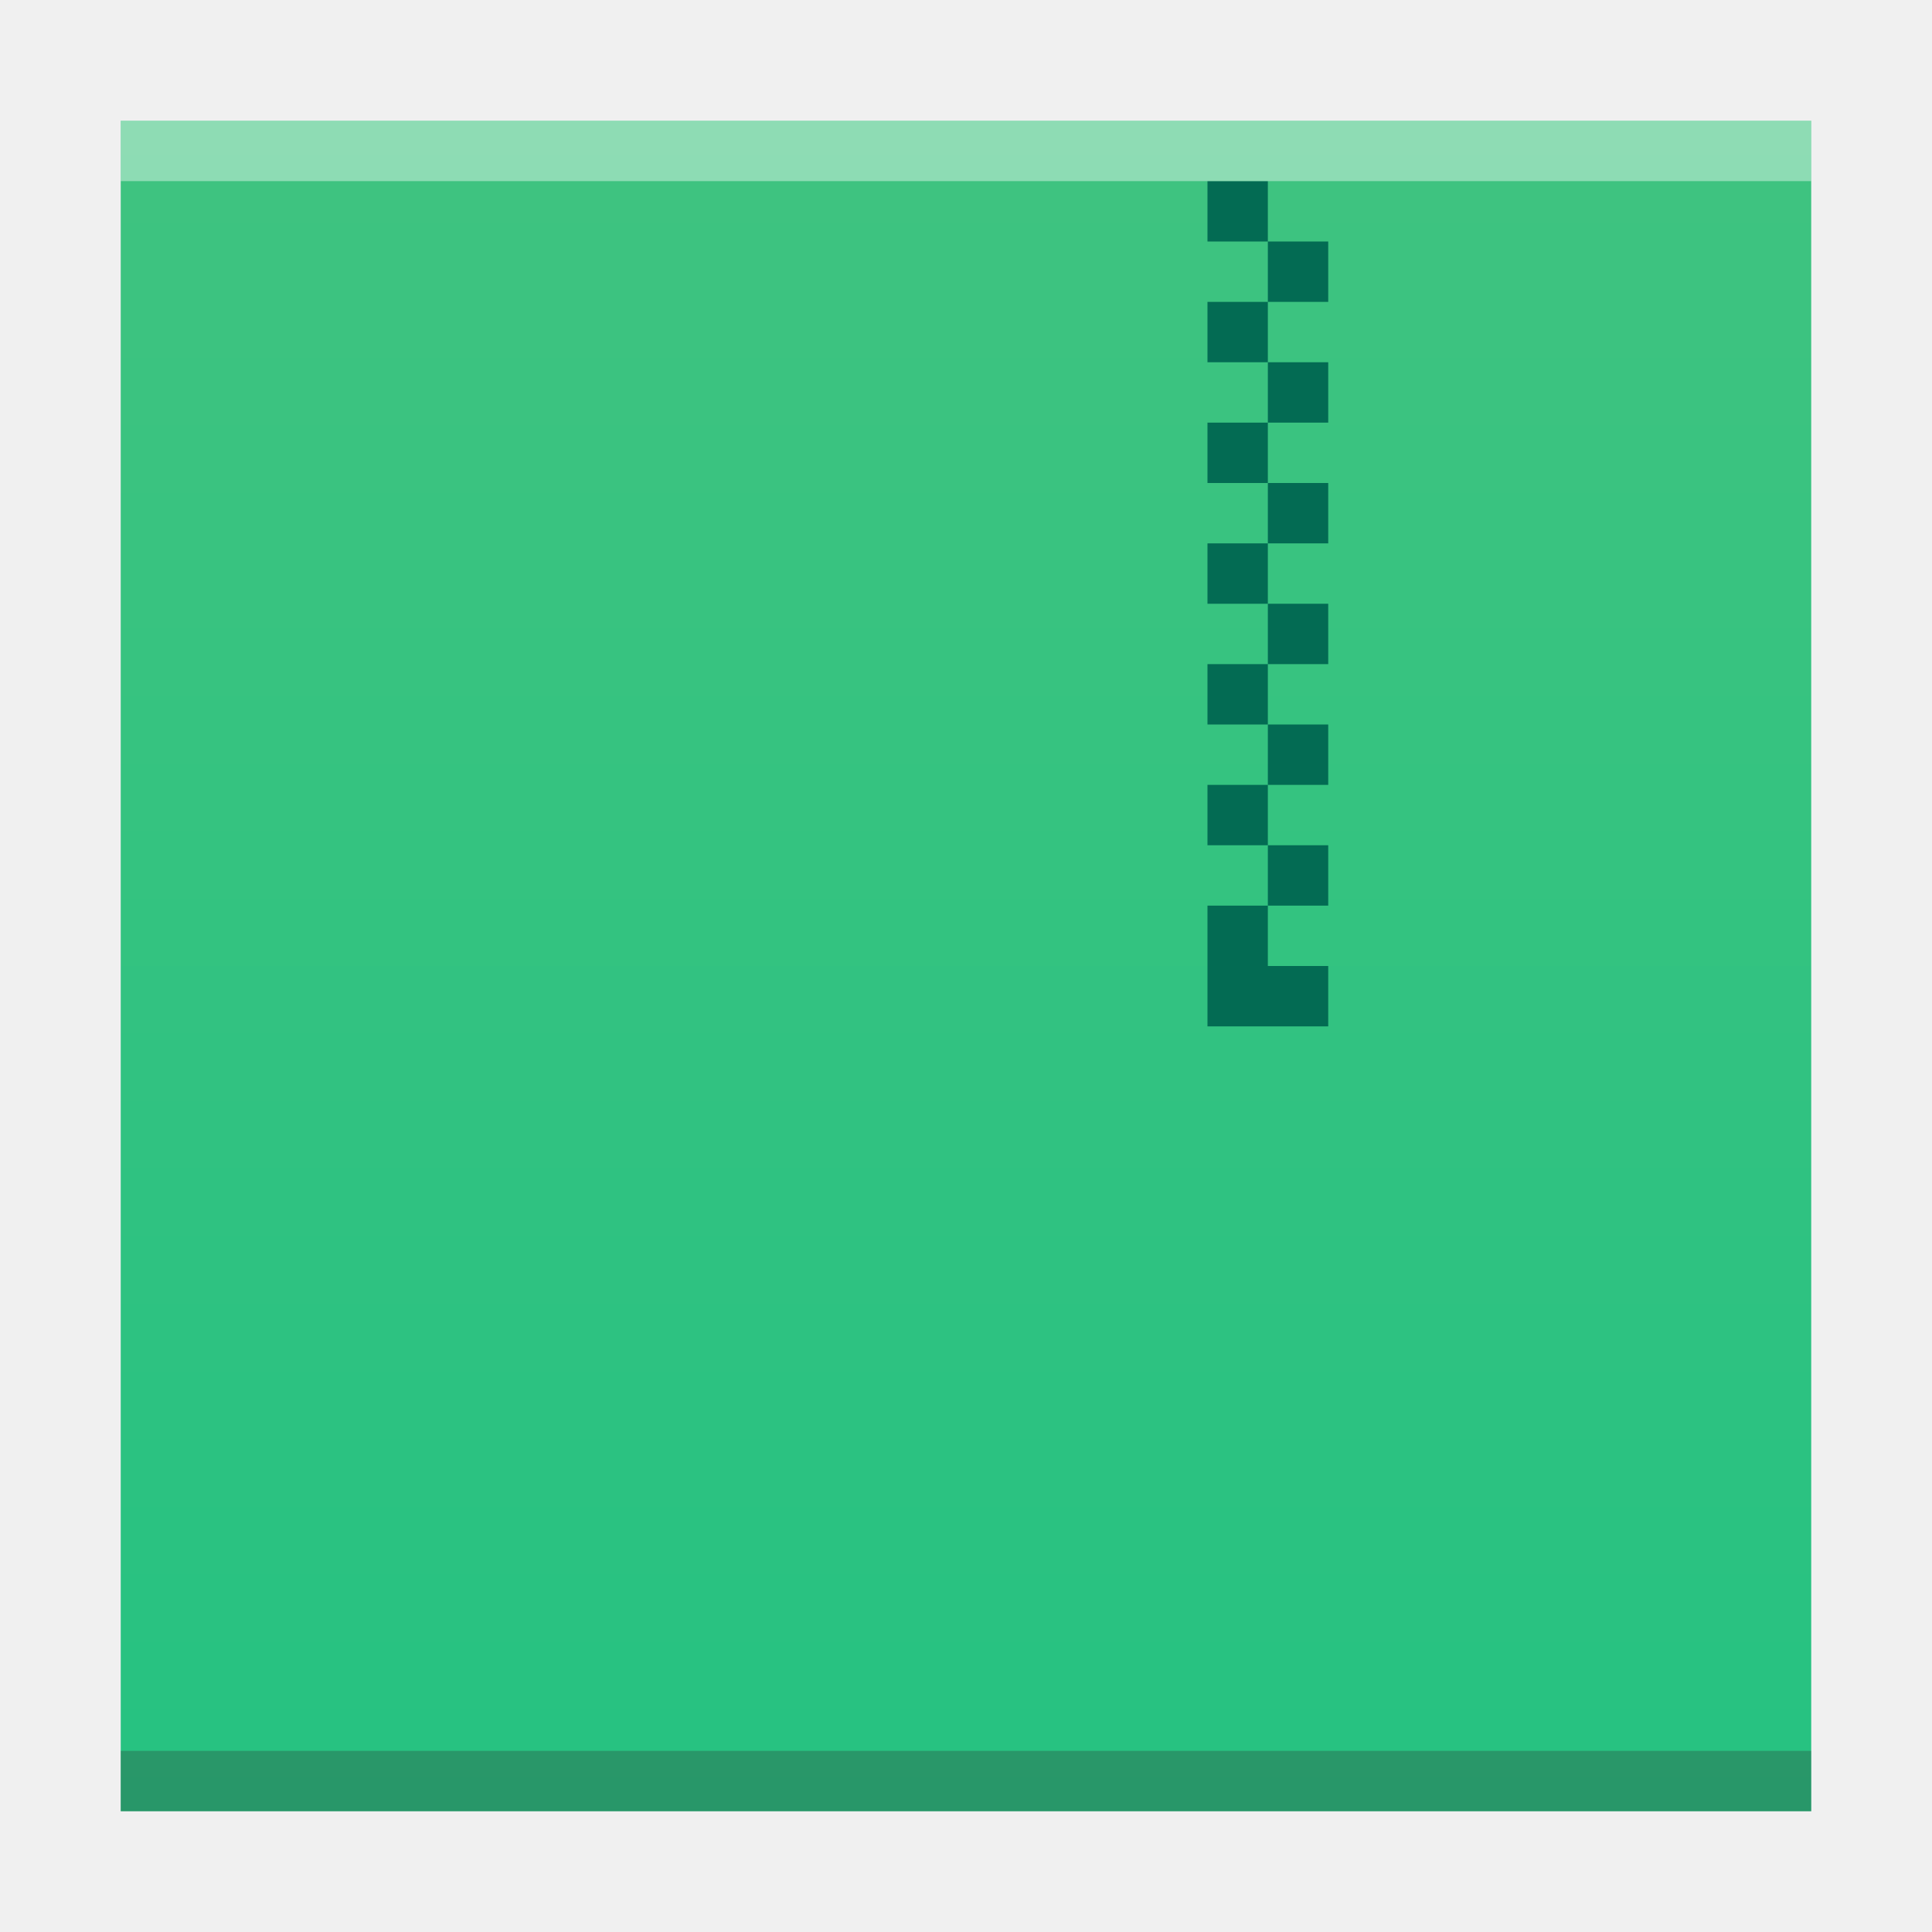
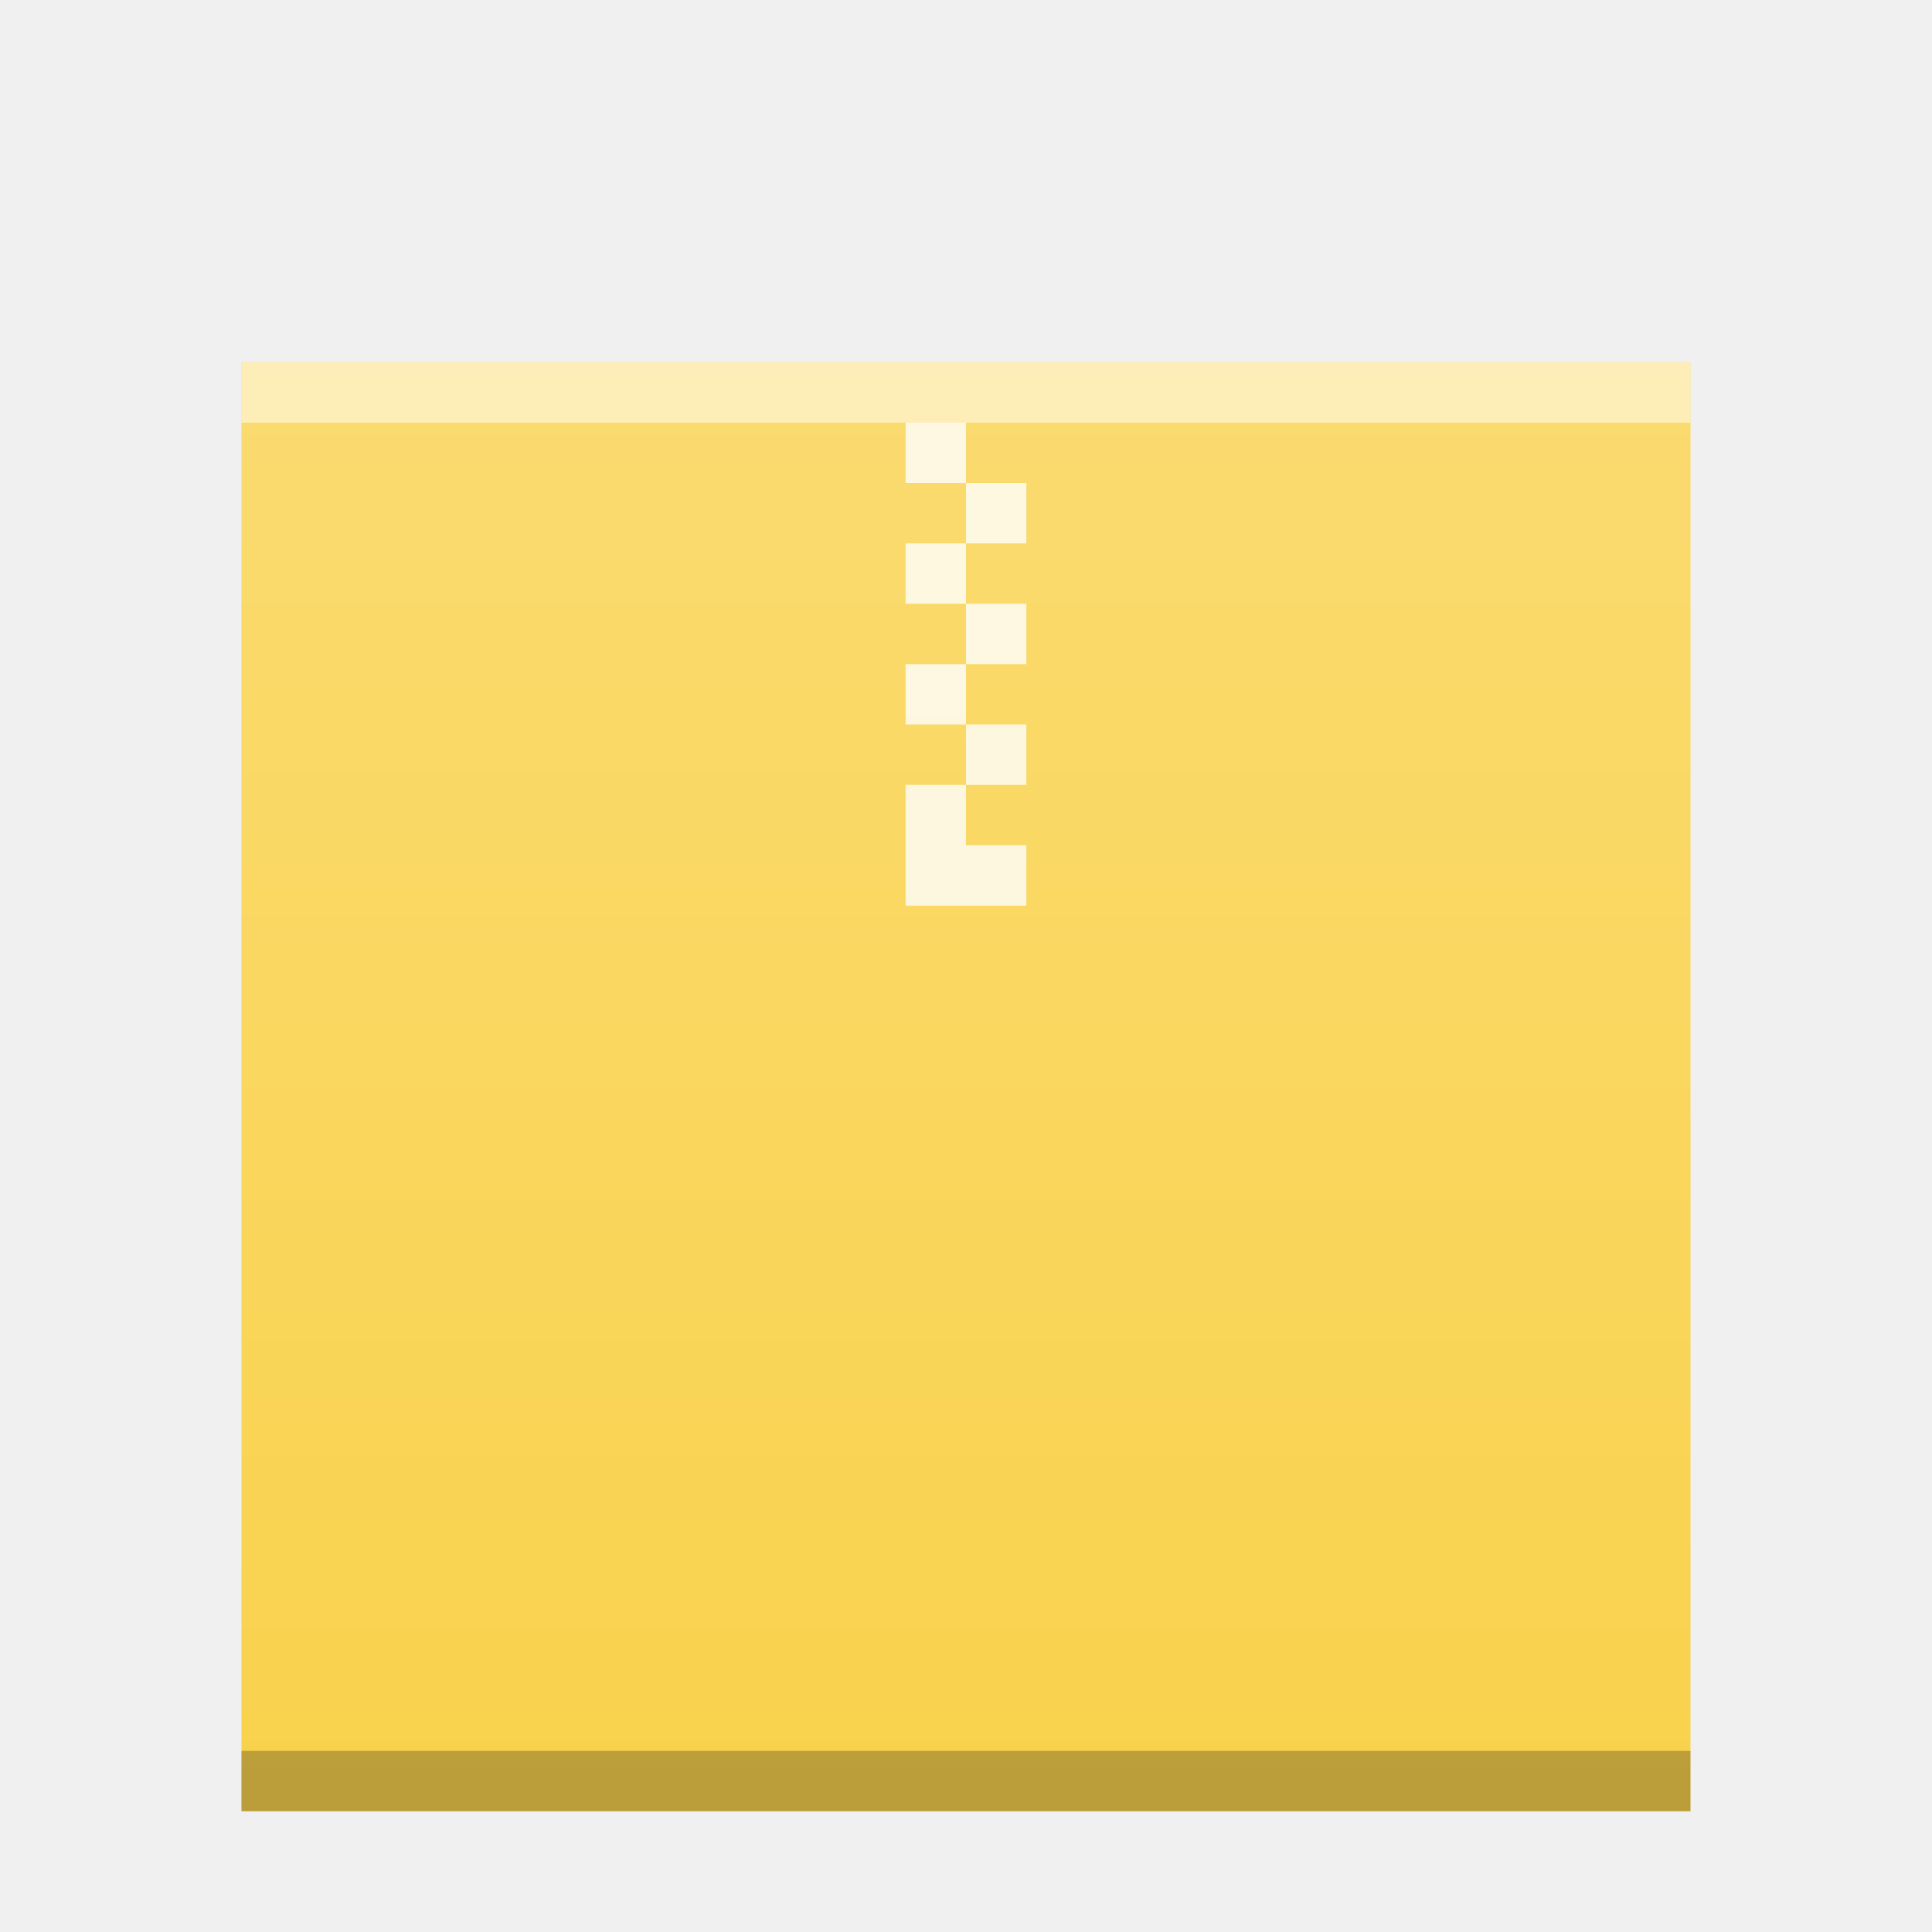
- <svg xmlns="http://www.w3.org/2000/svg" xmlns:xlink="http://www.w3.org/1999/xlink" width="32" version="1.1" height="32" id="svg2">
+ <svg xmlns="http://www.w3.org/2000/svg" xmlns:xlink="http://www.w3.org/1999/xlink" width="32" version="1.1" height="32">
  <defs id="defs5455">
-     <linearGradient id="linearGradient4300-3">
-       <stop style="stop-color:#26c281" id="stop4302-0" />
-       <stop offset="1" style="stop-color:#3fc380" id="stop4304-7" />
+     <linearGradient xlink:href="#linearGradient6251" id="linearGradient5849" gradientUnits="userSpaceOnUse" gradientTransform="matrix(0.48,0,0,0.4060192,362.6514,385.6055)" y1="394.544" x2="0" y2="335.434" />
+     <linearGradient id="linearGradient6251">
+       <stop id="stop6253" stop-color="#ffffff" stop-opacity="0" />
+       <stop id="stop6255" offset="1" stop-color="#ffffff" stop-opacity="0.2" />
    </linearGradient>
-     <linearGradient xlink:href="#linearGradient4300-3" id="linearGradient4306-3" y1="61" y2="3" x2="0" gradientUnits="userSpaceOnUse" gradientTransform="matrix(0.6363628,0,0,0.4827584,380.2078,516.3498)" />
  </defs>
  <g id="layer1" transform="matrix(1 0 0 1 -384.5714 -515.798)">
-     <rect width="0" x="415.571" y="525.798" height="11" style="fill:#036b53" id="rect4035" />
-     <path style="fill:url(#linearGradient4306-3);fill-opacity:1.0" id="rect3500-6" d="m 386.571,517.798 0,28 19.091,0 8.909,0 -4e-5,-21.241 0,-6.759 -8.909,0 z" />
-     <rect width="28" x="386.571" y="544.798" height="1" style="fill:#2e3132;fill-opacity:0.294" id="rect4169-7" />
-     <rect width="0" x="375.892" y="526.798" height="11" style="fill:#ffffff" id="rect4035-5" />
-     <rect width="0" x="375.571" y="525.798" height="11" style="fill:#ffffff" id="rect4035-4" />
-     <rect width="0" x="374.036" y="525.684" height="11.114" style="fill:#fbd2bf" id="rect4035-3" />
-     <rect width="0" x="375.571" y="525.798" height="11" style="fill:#fbd2bf" id="rect4035-1" />
-     <path style="fill:#036b53;fill-opacity:1" d="m 404.571,518.798 0,1 1,0 0,-1 -1,0 z m 1,1 0,1 1,0 0,-1 -1,0 z m 0,1 -1,0 0,1 1,0 0,-1 z m 0,1 0,1 1,0 0,-1 -1,0 z m 0,1 -1,0 0,1 1,0 0,-1 z m 0,1 0,1 1,0 0,-1 -1,0 z m 0,1 -1,0 0,1 1,0 0,-1 z m 0,1 0,1 1,0 0,-1 -1,0 z m 0,1 -1,0 0,1 1,0 0,-1 z m 0,1 0,1 1,0 0,-1 -1,0 z m 0,1 -1,0 0,1 1,0 0,-1 z m 0,1 0,1 1,0 0,-1 -1,0 z m 0,1 -1,0 0,1 0,1 2,0 0,-1 -1,0 0,-1 z" id="rect4173-3" />
-     <rect width="28" x="386.571" y="517.798" height="1" style="fill:#ffffff;fill-opacity:0.412" id="rect4236-5" />
+     <rect y="521.798" x="388.571" height="24" width="24" id="rect5837" mix-blend-mode="normal" solid-color="#000000" color-interpolation-filters="linearRGB" color="#000000" image-rendering="auto" color-rendering="auto" isolation="auto" color-interpolation="sRGB" solid-opacity="1" fill="#f9d24c" shape-rendering="auto" />
+     <rect width="24" x="388.571" y="544.798" height="1" id="rect5839" mix-blend-mode="normal" solid-color="#000000" opacity="0.25" color-interpolation-filters="linearRGB" color="#000000" image-rendering="auto" color-rendering="auto" isolation="auto" color-interpolation="sRGB" solid-opacity="1" shape-rendering="auto" />
+     <rect width="24" x="388.571" y="521.798" height="1" id="rect5841" mix-blend-mode="normal" solid-color="#000000" opacity="0.5" color-interpolation-filters="linearRGB" color="#000000" image-rendering="auto" color-rendering="auto" isolation="auto" color-interpolation="sRGB" solid-opacity="1" fill="#ffffff" shape-rendering="auto" />
+     <path d="m 399.571,522.798 0,1 1,0 0,-1 -1,0 z m 1,1 0,1 1,0 0,-1 -1,0 z m 0,1 -1,0 0,1 1,0 0,-1 z m 0,1 0,1 1,0 0,-1 -1,0 z m 0,1 -1,0 0,1 1,0 0,-1 z m 0,1 0,1 1,0 0,-1 -1,0 z m 0,1 -1,0 0,0.561 0,1.439 2,0 0,-1 -1,0 0,-1 z" id="path5843" mix-blend-mode="normal" solid-color="#000000" opacity="0.8" color-interpolation-filters="linearRGB" color="#000000" image-rendering="auto" color-rendering="auto" stroke-width="2" isolation="auto" stroke-linecap="square" color-interpolation="sRGB" solid-opacity="1" fill="#ffffff" shape-rendering="auto" />
+     <rect id="rect5847" width="24" height="24" x="388.571" y="521.798" mix-blend-mode="normal" solid-color="#000000" color-interpolation-filters="linearRGB" color="#000000" image-rendering="auto" color-rendering="auto" isolation="auto" color-interpolation="sRGB" solid-opacity="1" fill="url(#linearGradient5849)" shape-rendering="auto" />
  </g>
</svg>
